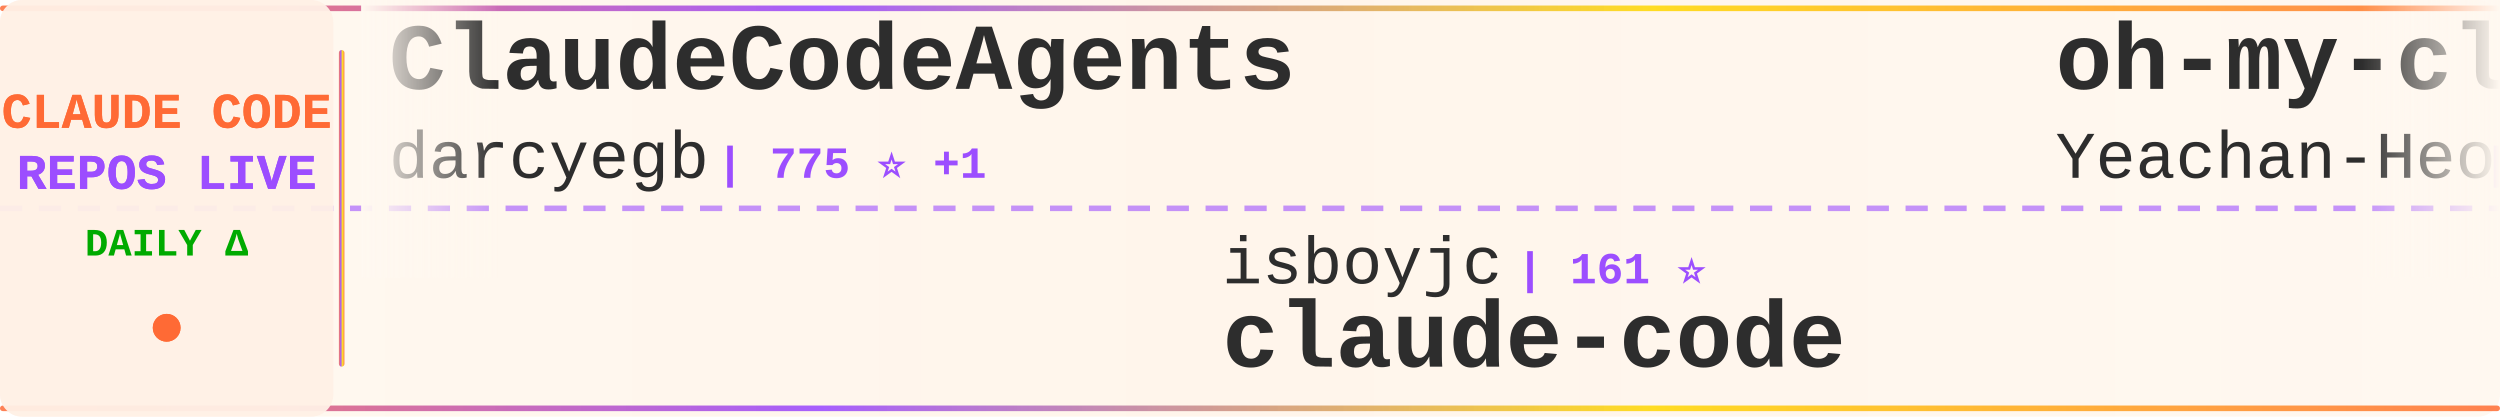
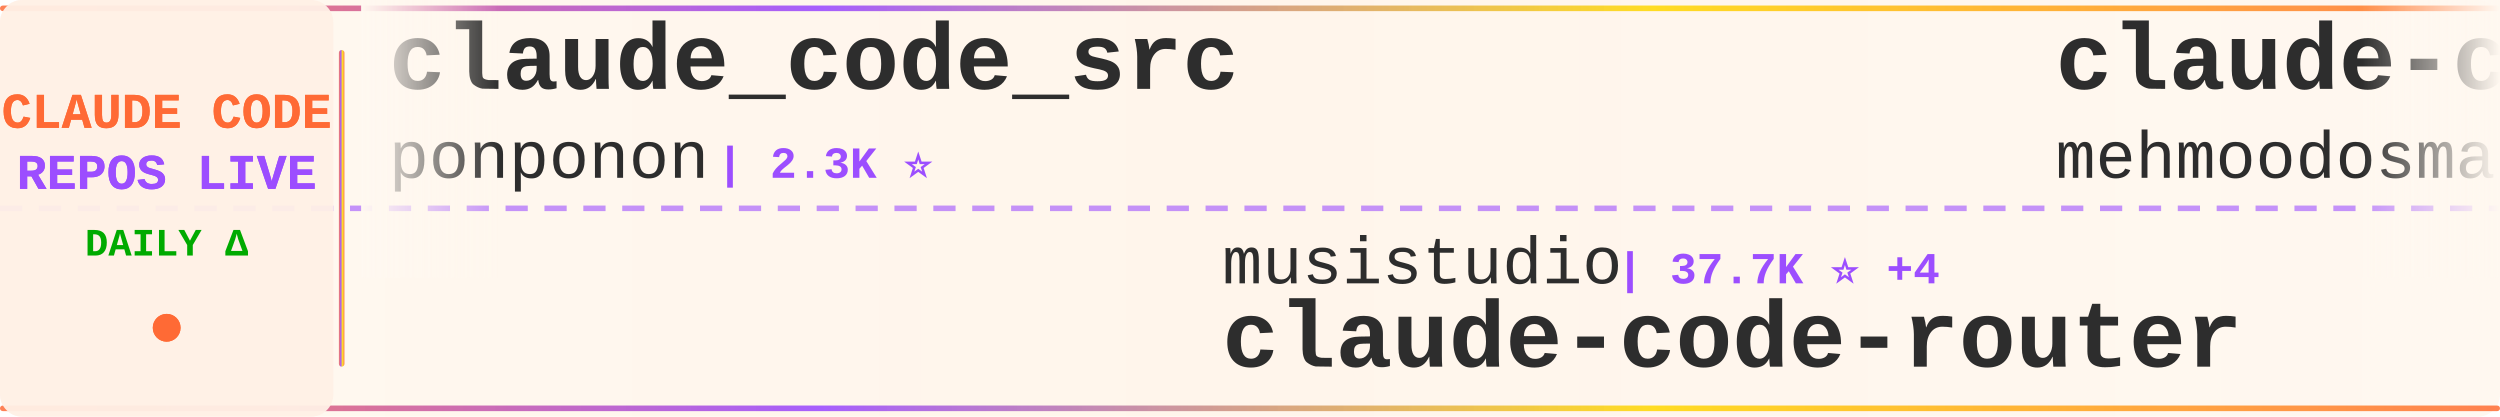
<svg xmlns="http://www.w3.org/2000/svg" width="900" height="150">
  <defs>
    <linearGradient id="tickerBg" x1="0%" y1="0%" x2="100%" y2="0%">
      <stop offset="0%" style="stop-color:#fff8f0;stop-opacity:0.98" />
      <stop offset="50%" style="stop-color:#fff5eb;stop-opacity:1" />
      <stop offset="100%" style="stop-color:#fff8f0;stop-opacity:0.98" />
    </linearGradient>
    <linearGradient id="borderGrad" x1="0%" y1="0%" x2="100%" y2="0%">
      <stop offset="0%" style="stop-color:#FF6B35;stop-opacity:0.85">
        <animate attributeName="stop-opacity" values="0.85;1;0.85" dur="2s" repeatCount="indefinite" />
      </stop>
      <stop offset="33%" style="stop-color:#9C4EFF;stop-opacity:0.9">
        <animate attributeName="stop-opacity" values="0.9;1;0.9" dur="2.2s" repeatCount="indefinite" />
      </stop>
      <stop offset="66%" style="stop-color:#FFD700;stop-opacity:0.85">
        <animate attributeName="stop-opacity" values="0.85;1;0.85" dur="1.8s" repeatCount="indefinite" />
      </stop>
      <stop offset="100%" style="stop-color:#FF6B35;stop-opacity:0.85">
        <animate attributeName="stop-opacity" values="0.85;1;0.85" dur="2s" repeatCount="indefinite" />
      </stop>
    </linearGradient>
    <filter id="textGlow">
      <feGaussianBlur stdDeviation="0.15" result="coloredBlur" />
      <feMerge>
        <feMergeNode in="coloredBlur" />
        <feMergeNode in="SourceGraphic" />
      </feMerge>
    </filter>
    <filter id="metricGlow">
      <feGaussianBlur stdDeviation="0.2" result="coloredBlur" />
      <feMerge>
        <feMergeNode in="coloredBlur" />
        <feMergeNode in="SourceGraphic" />
      </feMerge>
    </filter>
    <linearGradient id="leftFade" x1="0%" y1="0%" x2="100%" y2="0%">
      <stop offset="0%" style="stop-color:#fff8f0;stop-opacity:1" />
      <stop offset="100%" style="stop-color:#fff8f0;stop-opacity:0" />
    </linearGradient>
    <linearGradient id="rightFade" x1="0%" y1="0%" x2="100%" y2="0%">
      <stop offset="0%" style="stop-color:#fff8f0;stop-opacity:0" />
      <stop offset="100%" style="stop-color:#fff8f0;stop-opacity:1" />
    </linearGradient>
  </defs>
  <rect width="900" height="150" fill="url(#tickerBg)" rx="8" />
  <rect x="0" y="2" width="900" height="2" fill="url(#borderGrad)" rx="1" />
  <rect x="0" y="146" width="900" height="2" fill="url(#borderGrad)" rx="1" />
  <line x1="0" y1="75" x2="900" y2="75" stroke="#9C4EFF" stroke-width="2" stroke-dasharray="8 6" opacity="0.6" />
  <rect x="0" y="0" width="120" height="150" fill="#fff0e6" opacity="0.95" rx="8" />
  <text x="60" y="46" font-family="'Courier New', monospace" font-size="18" font-weight="bold" fill="#FF6B35" text-anchor="middle" filter="url(#textGlow)">
    CLAUDE CODE
  </text>
  <text x="60" y="68" font-family="'Courier New', monospace" font-size="18" font-weight="bold" fill="#9C4EFF" text-anchor="middle" filter="url(#textGlow)">
    REPOS LIVE
  </text>
  <text x="60" y="92" font-family="'Courier New', monospace" font-size="14" font-weight="bold" fill="#00aa00" text-anchor="middle">
    DAILY Δ
  </text>
  <circle cx="60" cy="118" r="5" fill="#FF6B35" filter="url(#metricGlow)">
    <animate attributeName="r" values="4;6;4" dur="1.5s" repeatCount="indefinite" />
    <animate attributeName="opacity" values="0.6;1;0.6" dur="1.5s" repeatCount="indefinite" />
  </circle>
  <rect x="122" y="18" width="2" height="114" fill="url(#borderGrad)" rx="1" />
  <clipPath id="tickerClip">
    <rect x="130" y="0" width="770" height="150" />
  </clipPath>
  <g clip-path="url(#tickerClip)">
    <g id="tickerItems">
      <animateTransform attributeName="transform" attributeType="XML" type="translate" from="0 0" to="-3000 0" dur="54s" repeatCount="indefinite" />
      <g transform="translate(0, 0)">
-         <text x="140" y="32" font-family="'Courier New', monospace" font-size="34" font-weight="bold" fill="#2d2d2d">ClaudeCodeAgents</text>
-         <text x="140" y="64" font-family="'Courier New', monospace" font-size="24" font-weight="normal" fill="#2d2d2d" opacity="1.0">darcyegb</text>
-         <text x="258" y="64" font-family="'Courier New', monospace" font-size="16" font-weight="bold" fill="#9C4EFF"> | 775 ⭐ +1</text>
+         <text x="140" y="32" font-family="'Courier New', monospace" font-size="34" font-weight="bold" fill="#2d2d2d">claude_code_src</text>
+         <text x="140" y="64" font-family="'Courier New', monospace" font-size="24" font-weight="normal" fill="#2d2d2d" opacity="1.0">ponponon</text>
+         <text x="258" y="64" font-family="'Courier New', monospace" font-size="16" font-weight="bold" fill="#9C4EFF"> | 2.3K ⭐</text>
      </g>
      <g transform="translate(300, 0)">
-         <text x="140" y="102" font-family="'Courier New', monospace" font-size="24" font-weight="normal" fill="#2d2d2d" opacity="1.0">isboyjc</text>
-         <text x="246" y="102" font-family="'Courier New', monospace" font-size="16" font-weight="bold" fill="#9C4EFF"> | 161 ⭐</text>
+         <text x="140" y="102" font-family="'Courier New', monospace" font-size="24" font-weight="normal" fill="#2d2d2d" opacity="1.0">musistudio</text>
+         <text x="282" y="102" font-family="'Courier New', monospace" font-size="16" font-weight="bold" fill="#9C4EFF"> | 37.7K ⭐ +4</text>
+         <text x="140" y="132" font-family="'Courier New', monospace" font-size="34" font-weight="bold" fill="#2d2d2d">claude-code-router</text>
+       </g>
+       <g transform="translate(600, 0)">
+         <text x="140" y="32" font-family="'Courier New', monospace" font-size="34" font-weight="bold" fill="#2d2d2d">claude-code</text>
+         <text x="140" y="64" font-family="'Courier New', monospace" font-size="24" font-weight="normal" fill="#2d2d2d" opacity="1.0">mehmoodosman</text>
+         <text x="306" y="64" font-family="'Courier New', monospace" font-size="16" font-weight="bold" fill="#9C4EFF"> | 173 ⭐</text>
+       </g>
+       <g transform="translate(900, 0)">
+         <text x="140" y="102" font-family="'Courier New', monospace" font-size="24" font-weight="normal" fill="#2d2d2d" opacity="1.0">tanbiralam</text>
+         <text x="282" y="102" font-family="'Courier New', monospace" font-size="16" font-weight="bold" fill="#9C4EFF"> | 2.3K ⭐ +1</text>
        <text x="140" y="132" font-family="'Courier New', monospace" font-size="34" font-weight="bold" fill="#2d2d2d">claude-code</text>
      </g>
-       <g transform="translate(600, 0)">
-         <text x="140" y="32" font-family="'Courier New', monospace" font-size="34" font-weight="bold" fill="#2d2d2d">oh-my-claudecode</text>
-         <text x="140" y="64" font-family="'Courier New', monospace" font-size="24" font-weight="normal" fill="#2d2d2d" opacity="1.0">Yeachan-Heo</text>
-         <text x="294" y="64" font-family="'Courier New', monospace" font-size="16" font-weight="bold" fill="#9C4EFF"> | 39.9K ⭐ +16</text>
-       </g>
-       <g transform="translate(900, 0)">
-         <text x="140" y="102" font-family="'Courier New', monospace" font-size="24" font-weight="normal" fill="#2d2d2d" opacity="1.0">overwirehq</text>
-         <text x="282" y="102" font-family="'Courier New', monospace" font-size="16" font-weight="bold" fill="#9C4EFF"> | 2.8K ⭐ +1</text>
-         <text x="140" y="132" font-family="'Courier New', monospace" font-size="34" font-weight="bold" fill="#2d2d2d">claude-code-telegram</text>
-       </g>
      <g transform="translate(1200, 0)">
-         <text x="140" y="32" font-family="'Courier New', monospace" font-size="34" font-weight="bold" fill="#2d2d2d">claude-code-action</text>
-         <text x="140" y="64" font-family="'Courier New', monospace" font-size="24" font-weight="normal" fill="#2d2d2d" opacity="1.0">anthropics</text>
-         <text x="282" y="64" font-family="'Courier New', monospace" font-size="16" font-weight="bold" fill="#9C4EFF"> | 9.5K ⭐ +2</text>
+         <text x="140" y="32" font-family="'Courier New', monospace" font-size="34" font-weight="bold" fill="#2d2d2d">claude-code-hooks-master...</text>
+         <text x="140" y="64" font-family="'Courier New', monospace" font-size="24" font-weight="normal" fill="#2d2d2d" opacity="1.0">disler</text>
+         <text x="234" y="64" font-family="'Courier New', monospace" font-size="16" font-weight="bold" fill="#9C4EFF"> | 3.9K ⭐</text>
      </g>
      <g transform="translate(1500, 0)">
-         <text x="140" y="102" font-family="'Courier New', monospace" font-size="24" font-weight="normal" fill="#2d2d2d" opacity="1.0">diet103</text>
-         <text x="246" y="102" font-family="'Courier New', monospace" font-size="16" font-weight="bold" fill="#9C4EFF"> | 10.0K ⭐ -1</text>
-         <text x="140" y="132" font-family="'Courier New', monospace" font-size="34" font-weight="bold" fill="#2d2d2d">claude-code-infrastructu...</text>
+         <text x="140" y="102" font-family="'Courier New', monospace" font-size="24" font-weight="normal" fill="#2d2d2d" opacity="1.0">T-Lab-CUHKSZ</text>
+         <text x="306" y="102" font-family="'Courier New', monospace" font-size="16" font-weight="bold" fill="#9C4EFF"> | 329 ⭐</text>
+         <text x="140" y="132" font-family="'Courier New', monospace" font-size="34" font-weight="bold" fill="#2d2d2d">claude-code</text>
      </g>
      <g transform="translate(1800, 0)">
-         <text x="140" y="32" font-family="'Courier New', monospace" font-size="34" font-weight="bold" fill="#2d2d2d">claude-code</text>
-         <text x="140" y="64" font-family="'Courier New', monospace" font-size="24" font-weight="normal" fill="#2d2d2d" opacity="1.0">RishabhK103</text>
-         <text x="294" y="64" font-family="'Courier New', monospace" font-size="16" font-weight="bold" fill="#9C4EFF"> | 107 ⭐</text>
+         <text x="140" y="32" font-family="'Courier New', monospace" font-size="34" font-weight="bold" fill="#2d2d2d">claude-code-webui</text>
+         <text x="140" y="64" font-family="'Courier New', monospace" font-size="24" font-weight="normal" fill="#2d2d2d" opacity="1.0">sugyan</text>
+         <text x="234" y="64" font-family="'Courier New', monospace" font-size="16" font-weight="bold" fill="#9C4EFF"> | 1.1K ⭐</text>
      </g>
      <g transform="translate(2100, 0)">
-         <text x="140" y="102" font-family="'Courier New', monospace" font-size="24" font-weight="normal" fill="#2d2d2d" opacity="1.0">SeemSeam</text>
-         <text x="258" y="102" font-family="'Courier New', monospace" font-size="16" font-weight="bold" fill="#9C4EFF"> | 3.6K ⭐ +3</text>
-         <text x="140" y="132" font-family="'Courier New', monospace" font-size="34" font-weight="bold" fill="#2d2d2d">claude_codex_bridge</text>
+         <text x="140" y="102" font-family="'Courier New', monospace" font-size="24" font-weight="normal" fill="#2d2d2d" opacity="1.0">ChrisWiles</text>
+         <text x="282" y="102" font-family="'Courier New', monospace" font-size="16" font-weight="bold" fill="#9C4EFF"> | 6.1K ⭐</text>
+         <text x="140" y="132" font-family="'Courier New', monospace" font-size="34" font-weight="bold" fill="#2d2d2d">claude-code-showcase</text>
      </g>
      <g transform="translate(2400, 0)">
-         <text x="140" y="32" font-family="'Courier New', monospace" font-size="34" font-weight="bold" fill="#2d2d2d">Dive-into-Claude-Code</text>
-         <text x="140" y="64" font-family="'Courier New', monospace" font-size="24" font-weight="normal" fill="#2d2d2d" opacity="1.0">VILA-Lab</text>
-         <text x="258" y="64" font-family="'Courier New', monospace" font-size="16" font-weight="bold" fill="#9C4EFF"> | 2.2K ⭐ +1</text>
+         <text x="140" y="32" font-family="'Courier New', monospace" font-size="34" font-weight="bold" fill="#2d2d2d">claude-code-rust</text>
+         <text x="140" y="64" font-family="'Courier New', monospace" font-size="24" font-weight="normal" fill="#2d2d2d" opacity="1.0">lorryjovens-hub</text>
+         <text x="342" y="64" font-family="'Courier New', monospace" font-size="16" font-weight="bold" fill="#9C4EFF"> | 1.7K ⭐</text>
      </g>
      <g transform="translate(2700, 0)">
-         <text x="140" y="102" font-family="'Courier New', monospace" font-size="24" font-weight="normal" fill="#2d2d2d" opacity="1.0">Donchitos</text>
-         <text x="270" y="102" font-family="'Courier New', monospace" font-size="16" font-weight="bold" fill="#9C4EFF"> | 26.3K ⭐ +47</text>
-         <text x="140" y="132" font-family="'Courier New', monospace" font-size="34" font-weight="bold" fill="#2d2d2d">Claude-Code-Game-Studios</text>
+         <text x="140" y="102" font-family="'Courier New', monospace" font-size="24" font-weight="normal" fill="#2d2d2d" opacity="1.0">farion1231</text>
+         <text x="282" y="102" font-family="'Courier New', monospace" font-size="16" font-weight="bold" fill="#9C4EFF"> | 143.9K ⭐ +116</text>
+         <text x="140" y="132" font-family="'Courier New', monospace" font-size="34" font-weight="bold" fill="#2d2d2d">cc-switch</text>
      </g>
      <g transform="translate(3000, 0)">
-         <text x="140" y="32" font-family="'Courier New', monospace" font-size="34" font-weight="bold" fill="#2d2d2d">ClaudeCodeAgents</text>
-         <text x="140" y="64" font-family="'Courier New', monospace" font-size="24" font-weight="normal" fill="#2d2d2d" opacity="1.0">darcyegb</text>
-         <text x="258" y="64" font-family="'Courier New', monospace" font-size="16" font-weight="bold" fill="#9C4EFF"> | 775 ⭐ +1</text>
+         <text x="140" y="32" font-family="'Courier New', monospace" font-size="34" font-weight="bold" fill="#2d2d2d">claude_code_src</text>
+         <text x="140" y="64" font-family="'Courier New', monospace" font-size="24" font-weight="normal" fill="#2d2d2d" opacity="1.0">ponponon</text>
+         <text x="258" y="64" font-family="'Courier New', monospace" font-size="16" font-weight="bold" fill="#9C4EFF"> | 2.3K ⭐</text>
      </g>
      <g transform="translate(3300, 0)">
-         <text x="140" y="102" font-family="'Courier New', monospace" font-size="24" font-weight="normal" fill="#2d2d2d" opacity="1.0">isboyjc</text>
-         <text x="246" y="102" font-family="'Courier New', monospace" font-size="16" font-weight="bold" fill="#9C4EFF"> | 161 ⭐</text>
-         <text x="140" y="132" font-family="'Courier New', monospace" font-size="34" font-weight="bold" fill="#2d2d2d">claude-code</text>
+         <text x="140" y="102" font-family="'Courier New', monospace" font-size="24" font-weight="normal" fill="#2d2d2d" opacity="1.0">musistudio</text>
+         <text x="282" y="102" font-family="'Courier New', monospace" font-size="16" font-weight="bold" fill="#9C4EFF"> | 37.7K ⭐ +4</text>
+         <text x="140" y="132" font-family="'Courier New', monospace" font-size="34" font-weight="bold" fill="#2d2d2d">claude-code-router</text>
      </g>
      <g transform="translate(3600, 0)">
-         <text x="140" y="32" font-family="'Courier New', monospace" font-size="34" font-weight="bold" fill="#2d2d2d">oh-my-claudecode</text>
-         <text x="140" y="64" font-family="'Courier New', monospace" font-size="24" font-weight="normal" fill="#2d2d2d" opacity="1.0">Yeachan-Heo</text>
-         <text x="294" y="64" font-family="'Courier New', monospace" font-size="16" font-weight="bold" fill="#9C4EFF"> | 39.9K ⭐ +16</text>
+         <text x="140" y="32" font-family="'Courier New', monospace" font-size="34" font-weight="bold" fill="#2d2d2d">claude-code</text>
+         <text x="140" y="64" font-family="'Courier New', monospace" font-size="24" font-weight="normal" fill="#2d2d2d" opacity="1.0">mehmoodosman</text>
+         <text x="306" y="64" font-family="'Courier New', monospace" font-size="16" font-weight="bold" fill="#9C4EFF"> | 173 ⭐</text>
      </g>
      <g transform="translate(3900, 0)">
-         <text x="140" y="102" font-family="'Courier New', monospace" font-size="24" font-weight="normal" fill="#2d2d2d" opacity="1.0">overwirehq</text>
-         <text x="282" y="102" font-family="'Courier New', monospace" font-size="16" font-weight="bold" fill="#9C4EFF"> | 2.8K ⭐ +1</text>
-         <text x="140" y="132" font-family="'Courier New', monospace" font-size="34" font-weight="bold" fill="#2d2d2d">claude-code-telegram</text>
+         <text x="140" y="102" font-family="'Courier New', monospace" font-size="24" font-weight="normal" fill="#2d2d2d" opacity="1.0">tanbiralam</text>
+         <text x="282" y="102" font-family="'Courier New', monospace" font-size="16" font-weight="bold" fill="#9C4EFF"> | 2.3K ⭐ +1</text>
+         <text x="140" y="132" font-family="'Courier New', monospace" font-size="34" font-weight="bold" fill="#2d2d2d">claude-code</text>
      </g>
    </g>
  </g>
  <rect x="130" y="0" width="50" height="100" fill="url(#leftFade)" />
  <rect x="850" y="0" width="50" height="100" fill="url(#rightFade)" />
</svg>
